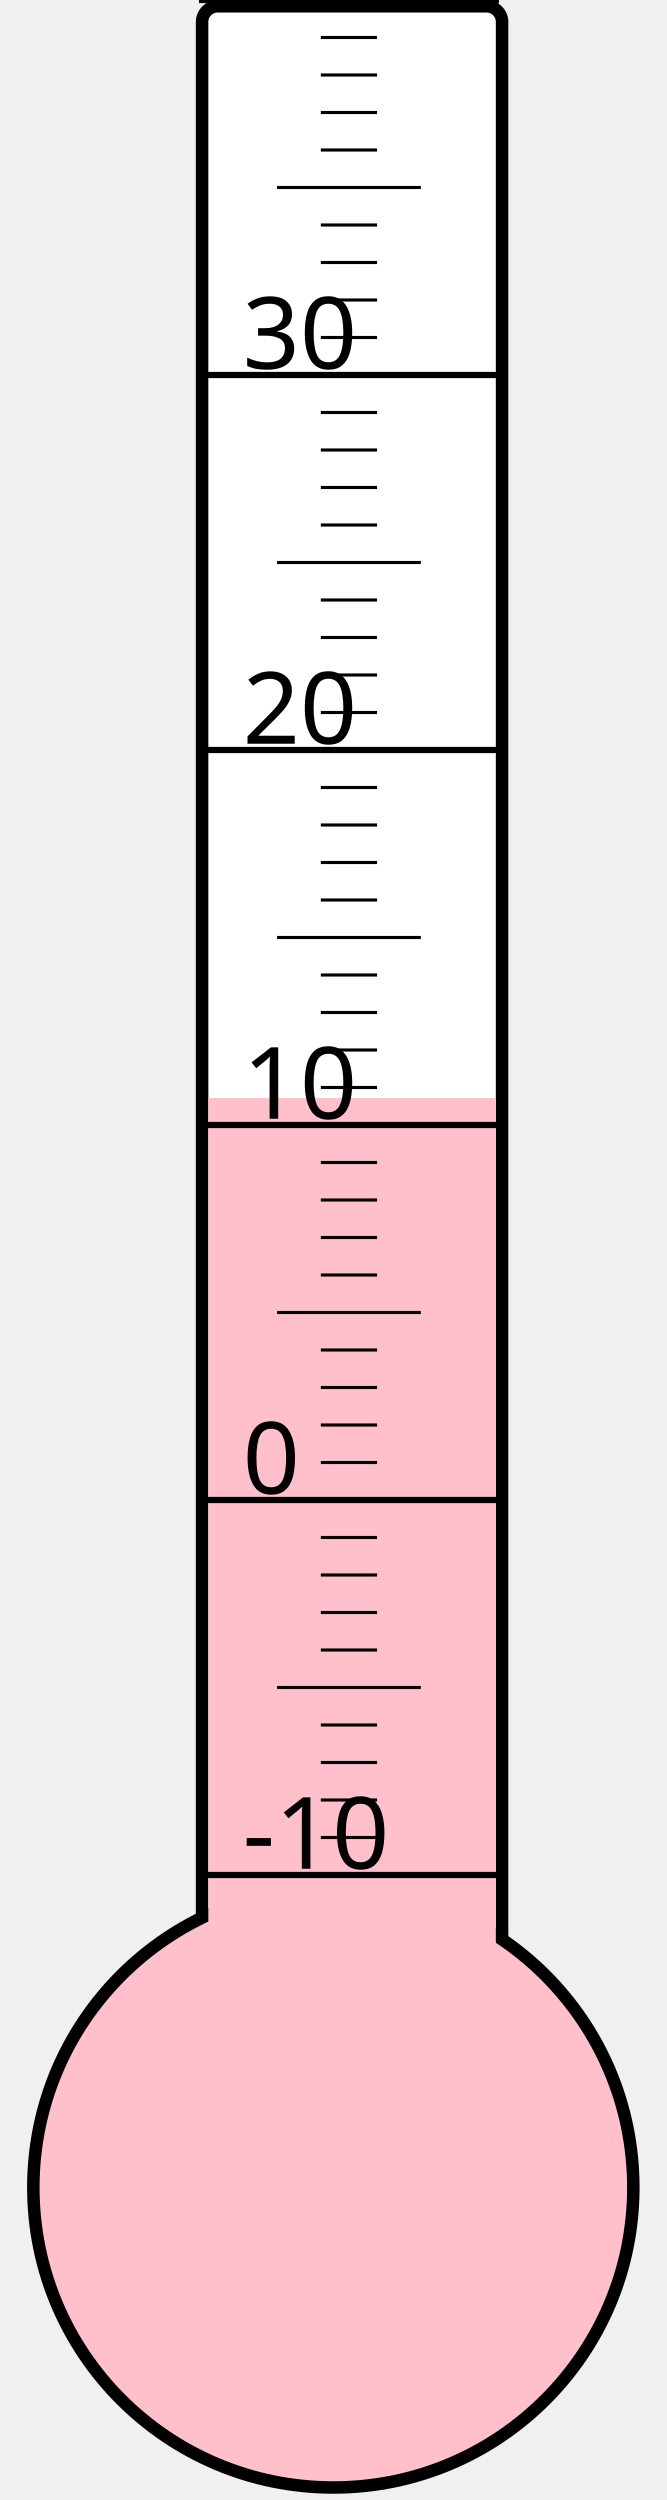
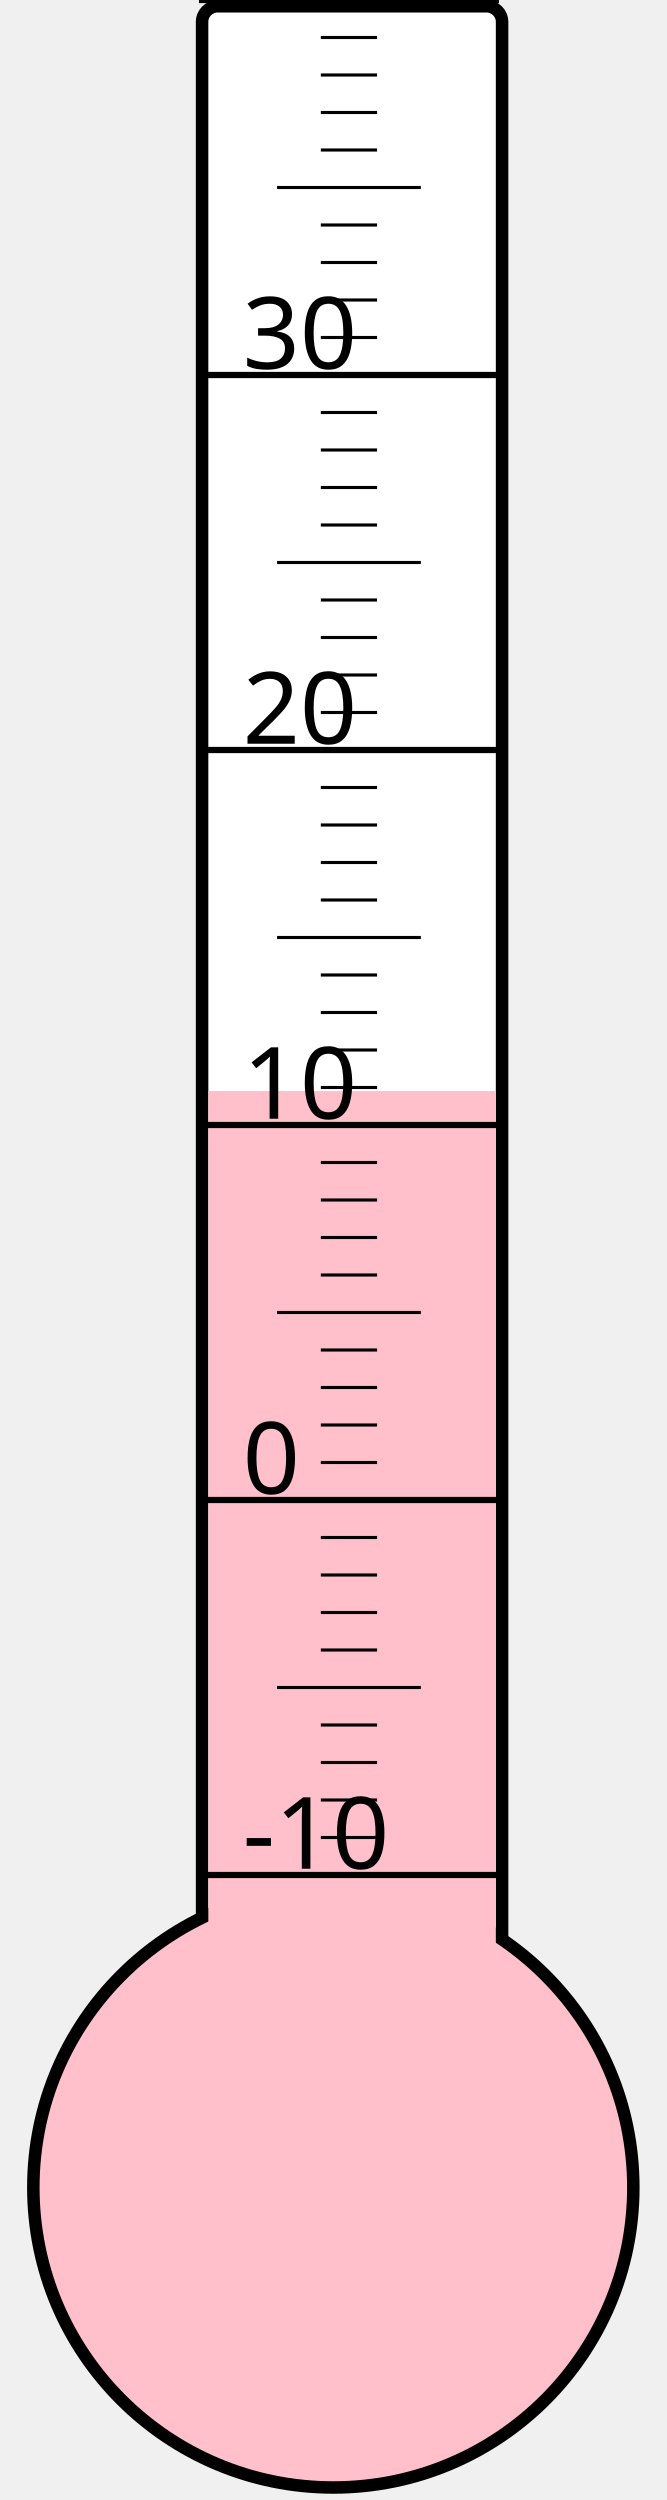
<svg xmlns="http://www.w3.org/2000/svg" width="40px" height="150px" viewBox="0 0 200 800">
  <rect width="200" height="800" x="0" y="0" style="fill: #ffffeb; fill-opacity: 0;" />
  <rect width="96" height="680" x="58" y="2" rx="5" ry="5" style="fill: white; fill-opacity: 1; stroke: black; stroke-width: 4;" />
  <circle cx="100" cy="700" r="96" style="fill: pink; stroke: black; stroke-width: 4;" />
-   <rect width="92" height="348.625" x="60" y="351.375" style="fill: pink; fill-opacity: 1; stroke-width: 0;" />
+   <rect width="92" height="350.875" x="60" y="349.125" style="fill: pink; fill-opacity: 1; stroke-width: 0;" />
  <text x="71" y="598" style="font-family: sans-serif; font-size: 24pt;">-10</text>
  <text x="71" y="478" style="font-family: sans-serif; font-size: 24pt;">0</text>
  <text x="71" y="358" style="font-family: sans-serif; font-size: 24pt;">10</text>
  <text x="71" y="238" style="font-family: sans-serif; font-size: 24pt;">20</text>
  <text x="71" y="118" style="font-family: sans-serif; font-size: 24pt;">30</text>
  <g style="stroke: black;">
    <line x1="57" y1="600" x2="153" y2="600" style="stroke-width: 2;" />
    <line x1="96" y1="588" x2="114" y2="588" style="stroke-width: 1;" />
    <line x1="96" y1="576" x2="114" y2="576" style="stroke-width: 1;" />
    <line x1="96" y1="564" x2="114" y2="564" style="stroke-width: 1;" />
    <line x1="96" y1="552" x2="114" y2="552" style="stroke-width: 1;" />
    <line x1="82" y1="540" x2="128" y2="540" style="stroke-width: 1;" />
    <line x1="96" y1="528" x2="114" y2="528" style="stroke-width: 1;" />
    <line x1="96" y1="516" x2="114" y2="516" style="stroke-width: 1;" />
    <line x1="96" y1="504" x2="114" y2="504" style="stroke-width: 1;" />
    <line x1="96" y1="492" x2="114" y2="492" style="stroke-width: 1;" />
    <line x1="57" y1="480" x2="153" y2="480" style="stroke-width: 2;" />
    <line x1="96" y1="468" x2="114" y2="468" style="stroke-width: 1;" />
    <line x1="96" y1="456" x2="114" y2="456" style="stroke-width: 1;" />
    <line x1="96" y1="444" x2="114" y2="444" style="stroke-width: 1;" />
    <line x1="96" y1="432" x2="114" y2="432" style="stroke-width: 1;" />
    <line x1="82" y1="420" x2="128" y2="420" style="stroke-width: 1;" />
    <line x1="96" y1="408" x2="114" y2="408" style="stroke-width: 1;" />
    <line x1="96" y1="396" x2="114" y2="396" style="stroke-width: 1;" />
    <line x1="96" y1="384" x2="114" y2="384" style="stroke-width: 1;" />
    <line x1="96" y1="372" x2="114" y2="372" style="stroke-width: 1;" />
    <line x1="57" y1="360" x2="153" y2="360" style="stroke-width: 2;" />
    <line x1="96" y1="348" x2="114" y2="348" style="stroke-width: 1;" />
    <line x1="96" y1="336" x2="114" y2="336" style="stroke-width: 1;" />
    <line x1="96" y1="324" x2="114" y2="324" style="stroke-width: 1;" />
    <line x1="96" y1="312" x2="114" y2="312" style="stroke-width: 1;" />
    <line x1="82" y1="300" x2="128" y2="300" style="stroke-width: 1;" />
    <line x1="96" y1="288" x2="114" y2="288" style="stroke-width: 1;" />
    <line x1="96" y1="276" x2="114" y2="276" style="stroke-width: 1;" />
    <line x1="96" y1="264" x2="114" y2="264" style="stroke-width: 1;" />
    <line x1="96" y1="252" x2="114" y2="252" style="stroke-width: 1;" />
    <line x1="57" y1="240" x2="153" y2="240" style="stroke-width: 2;" />
    <line x1="96" y1="228" x2="114" y2="228" style="stroke-width: 1;" />
    <line x1="96" y1="216" x2="114" y2="216" style="stroke-width: 1;" />
    <line x1="96" y1="204" x2="114" y2="204" style="stroke-width: 1;" />
    <line x1="96" y1="192" x2="114" y2="192" style="stroke-width: 1;" />
    <line x1="82" y1="180" x2="128" y2="180" style="stroke-width: 1;" />
    <line x1="96" y1="168" x2="114" y2="168" style="stroke-width: 1;" />
    <line x1="96" y1="156" x2="114" y2="156" style="stroke-width: 1;" />
    <line x1="96" y1="144" x2="114" y2="144" style="stroke-width: 1;" />
    <line x1="96" y1="132" x2="114" y2="132" style="stroke-width: 1;" />
    <line x1="57" y1="120" x2="153" y2="120" style="stroke-width: 2;" />
    <line x1="96" y1="108" x2="114" y2="108" style="stroke-width: 1;" />
    <line x1="96" y1="96" x2="114" y2="96" style="stroke-width: 1;" />
    <line x1="96" y1="84" x2="114" y2="84" style="stroke-width: 1;" />
    <line x1="96" y1="72" x2="114" y2="72" style="stroke-width: 1;" />
    <line x1="82" y1="60" x2="128" y2="60" style="stroke-width: 1;" />
    <line x1="96" y1="48" x2="114" y2="48" style="stroke-width: 1;" />
    <line x1="96" y1="36" x2="114" y2="36" style="stroke-width: 1;" />
    <line x1="96" y1="24" x2="114" y2="24" style="stroke-width: 1;" />
    <line x1="96" y1="12" x2="114" y2="12" style="stroke-width: 1;" />
    <line x1="57" y1="0" x2="153" y2="0" style="stroke-width: 2;" />
  </g>
</svg>
